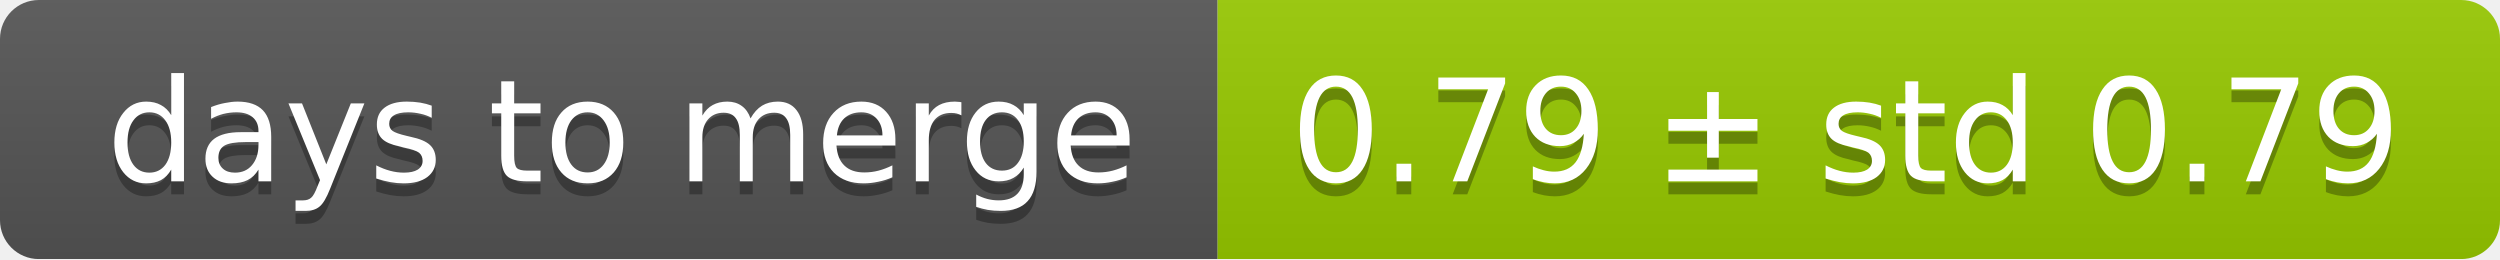
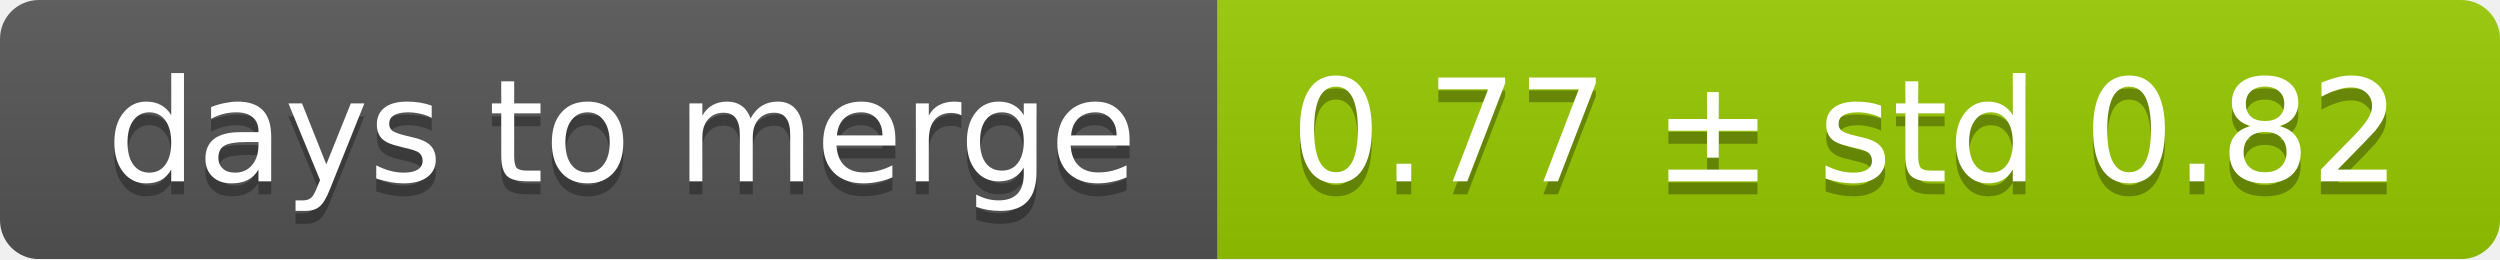
<svg xmlns="http://www.w3.org/2000/svg" width="193" height="20">
  <linearGradient id="smooth" x2="0" y2="100%">
    <stop offset="0" stop-color="#bbb" stop-opacity=".1" />
    <stop offset="1" stop-opacity=".1" />
  </linearGradient>
  <mask id="round">
    <rect width="193" height="20" rx="3" fill="#fff" />
  </mask>
  <g mask="url(#round)">
    <rect width="94" height="20" fill="#555" />
    <rect x="94" width="99" height="20" fill="#97ca00" />
    <rect width="193" height="20" fill="url(#smooth)" />
  </g>
  <g fill="#fff" text-anchor="middle" font-family="DejaVu Sans,Verdana,Geneva,sans-serif" font-size="11">
    <text x="48" y="15" fill="#010101" fill-opacity=".3">days to merge</text>
    <text x="48" y="14">days to merge</text>
-     <text x="142.5" y="15" fill="#010101" fill-opacity=".3">0.79 ± std 0.79</text>
-     <text x="142.5" y="14">0.79 ± std 0.79</text>
+     <text x="142.5" y="15" fill="#010101" fill-opacity=".3">0.77 ± std 0.82</text>
+     <text x="142.5" y="14">0.77 ± std 0.82</text>
  </g>
</svg>
